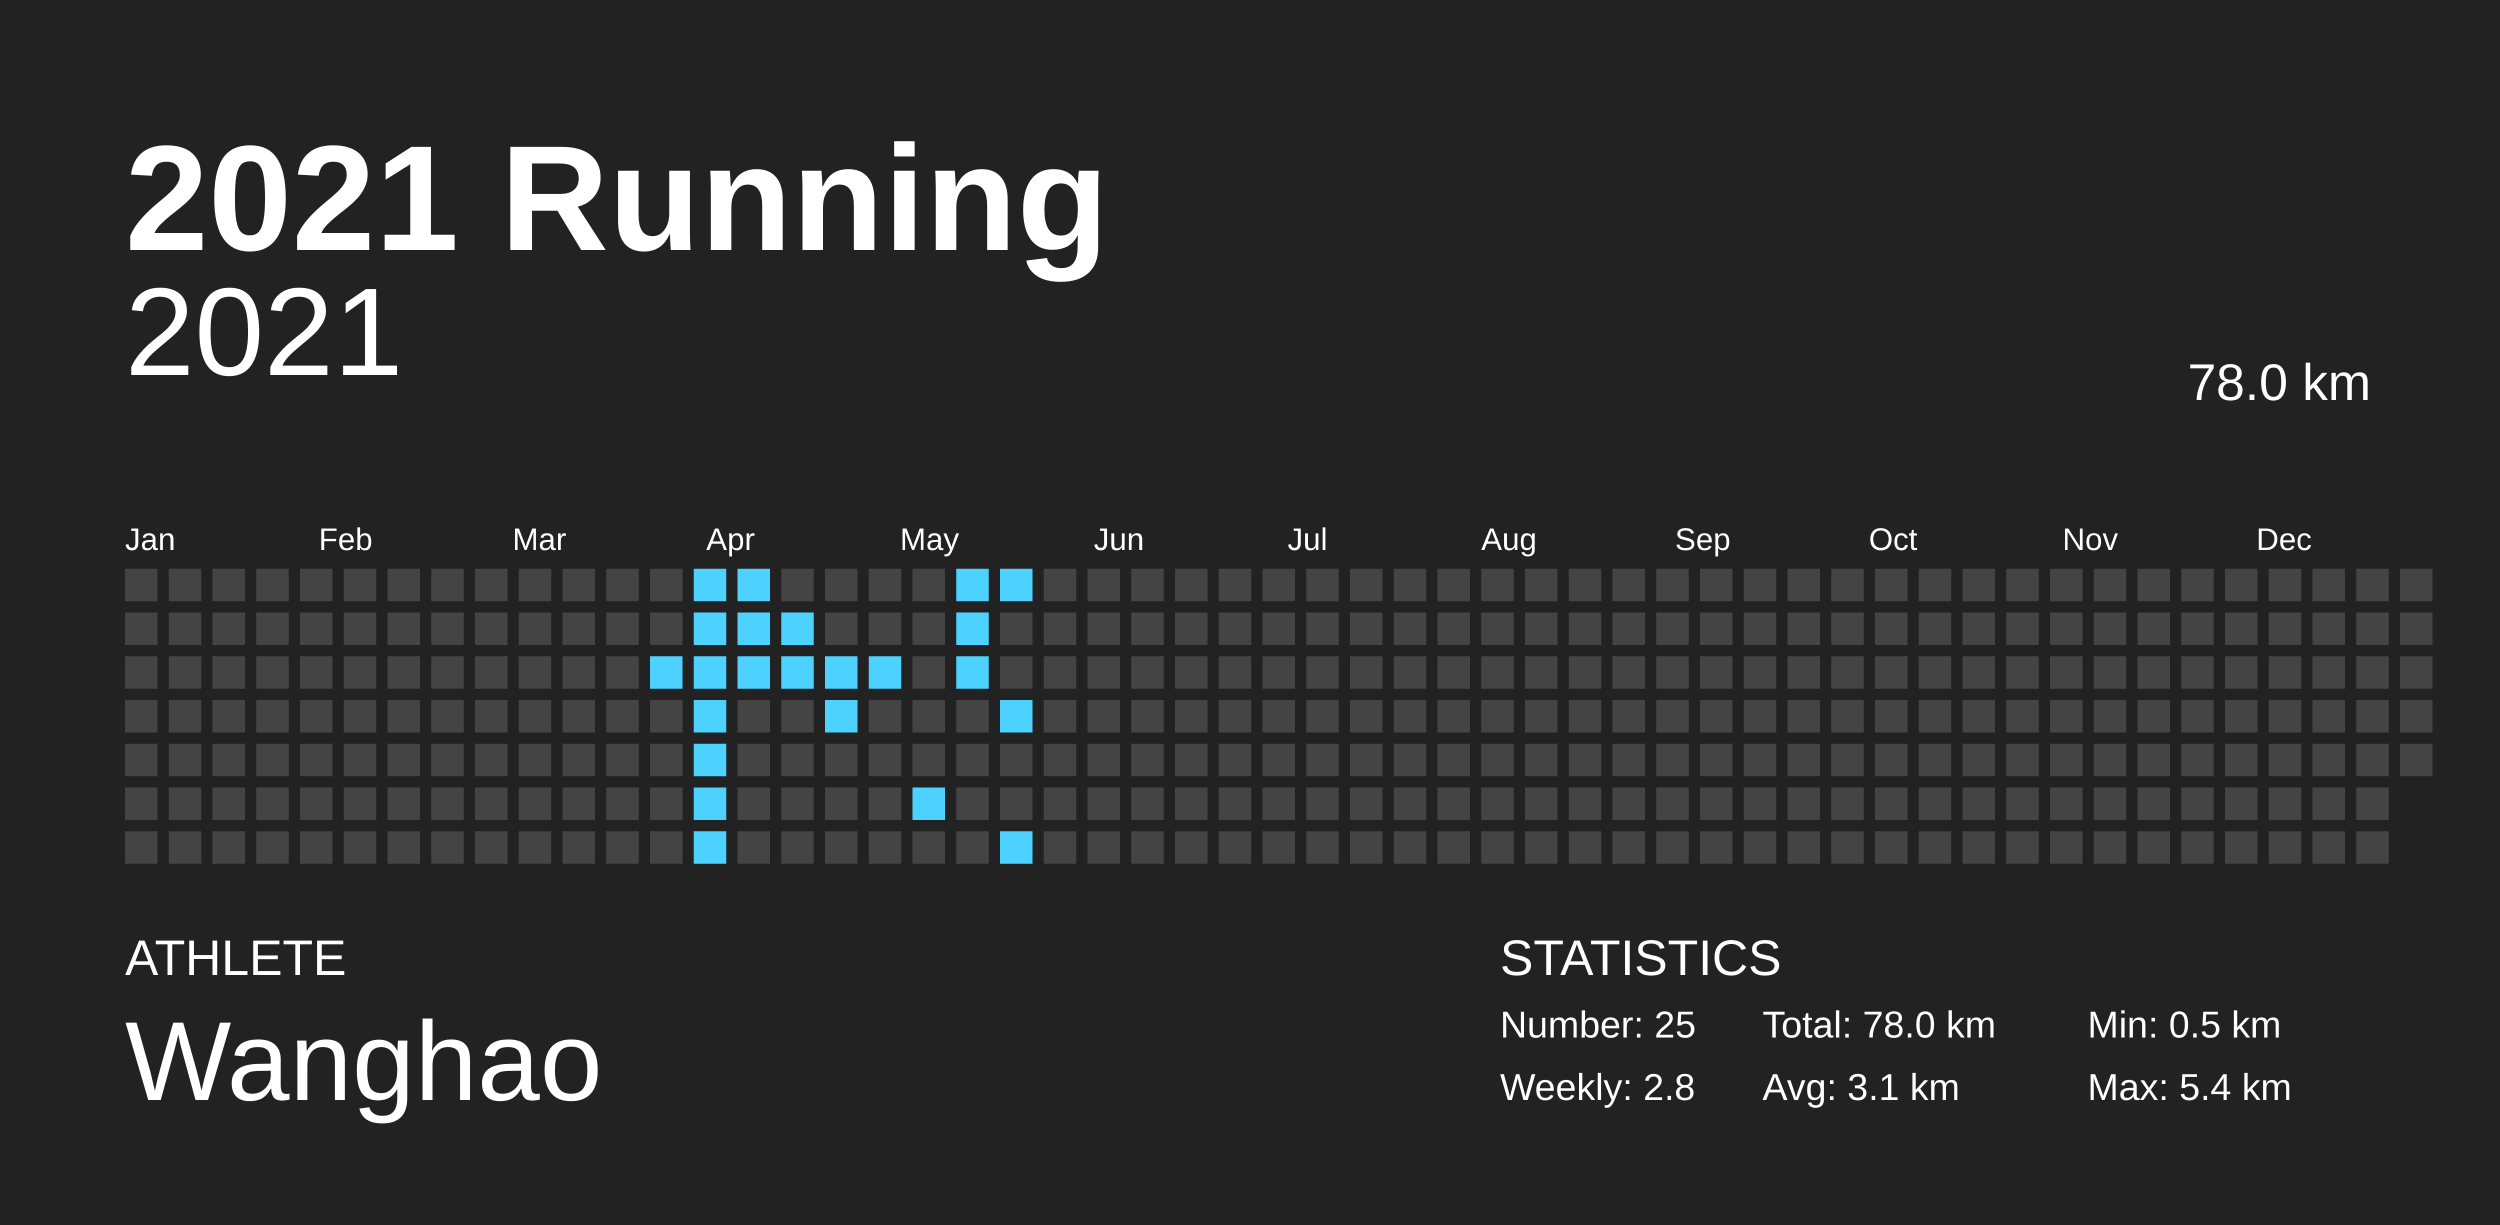
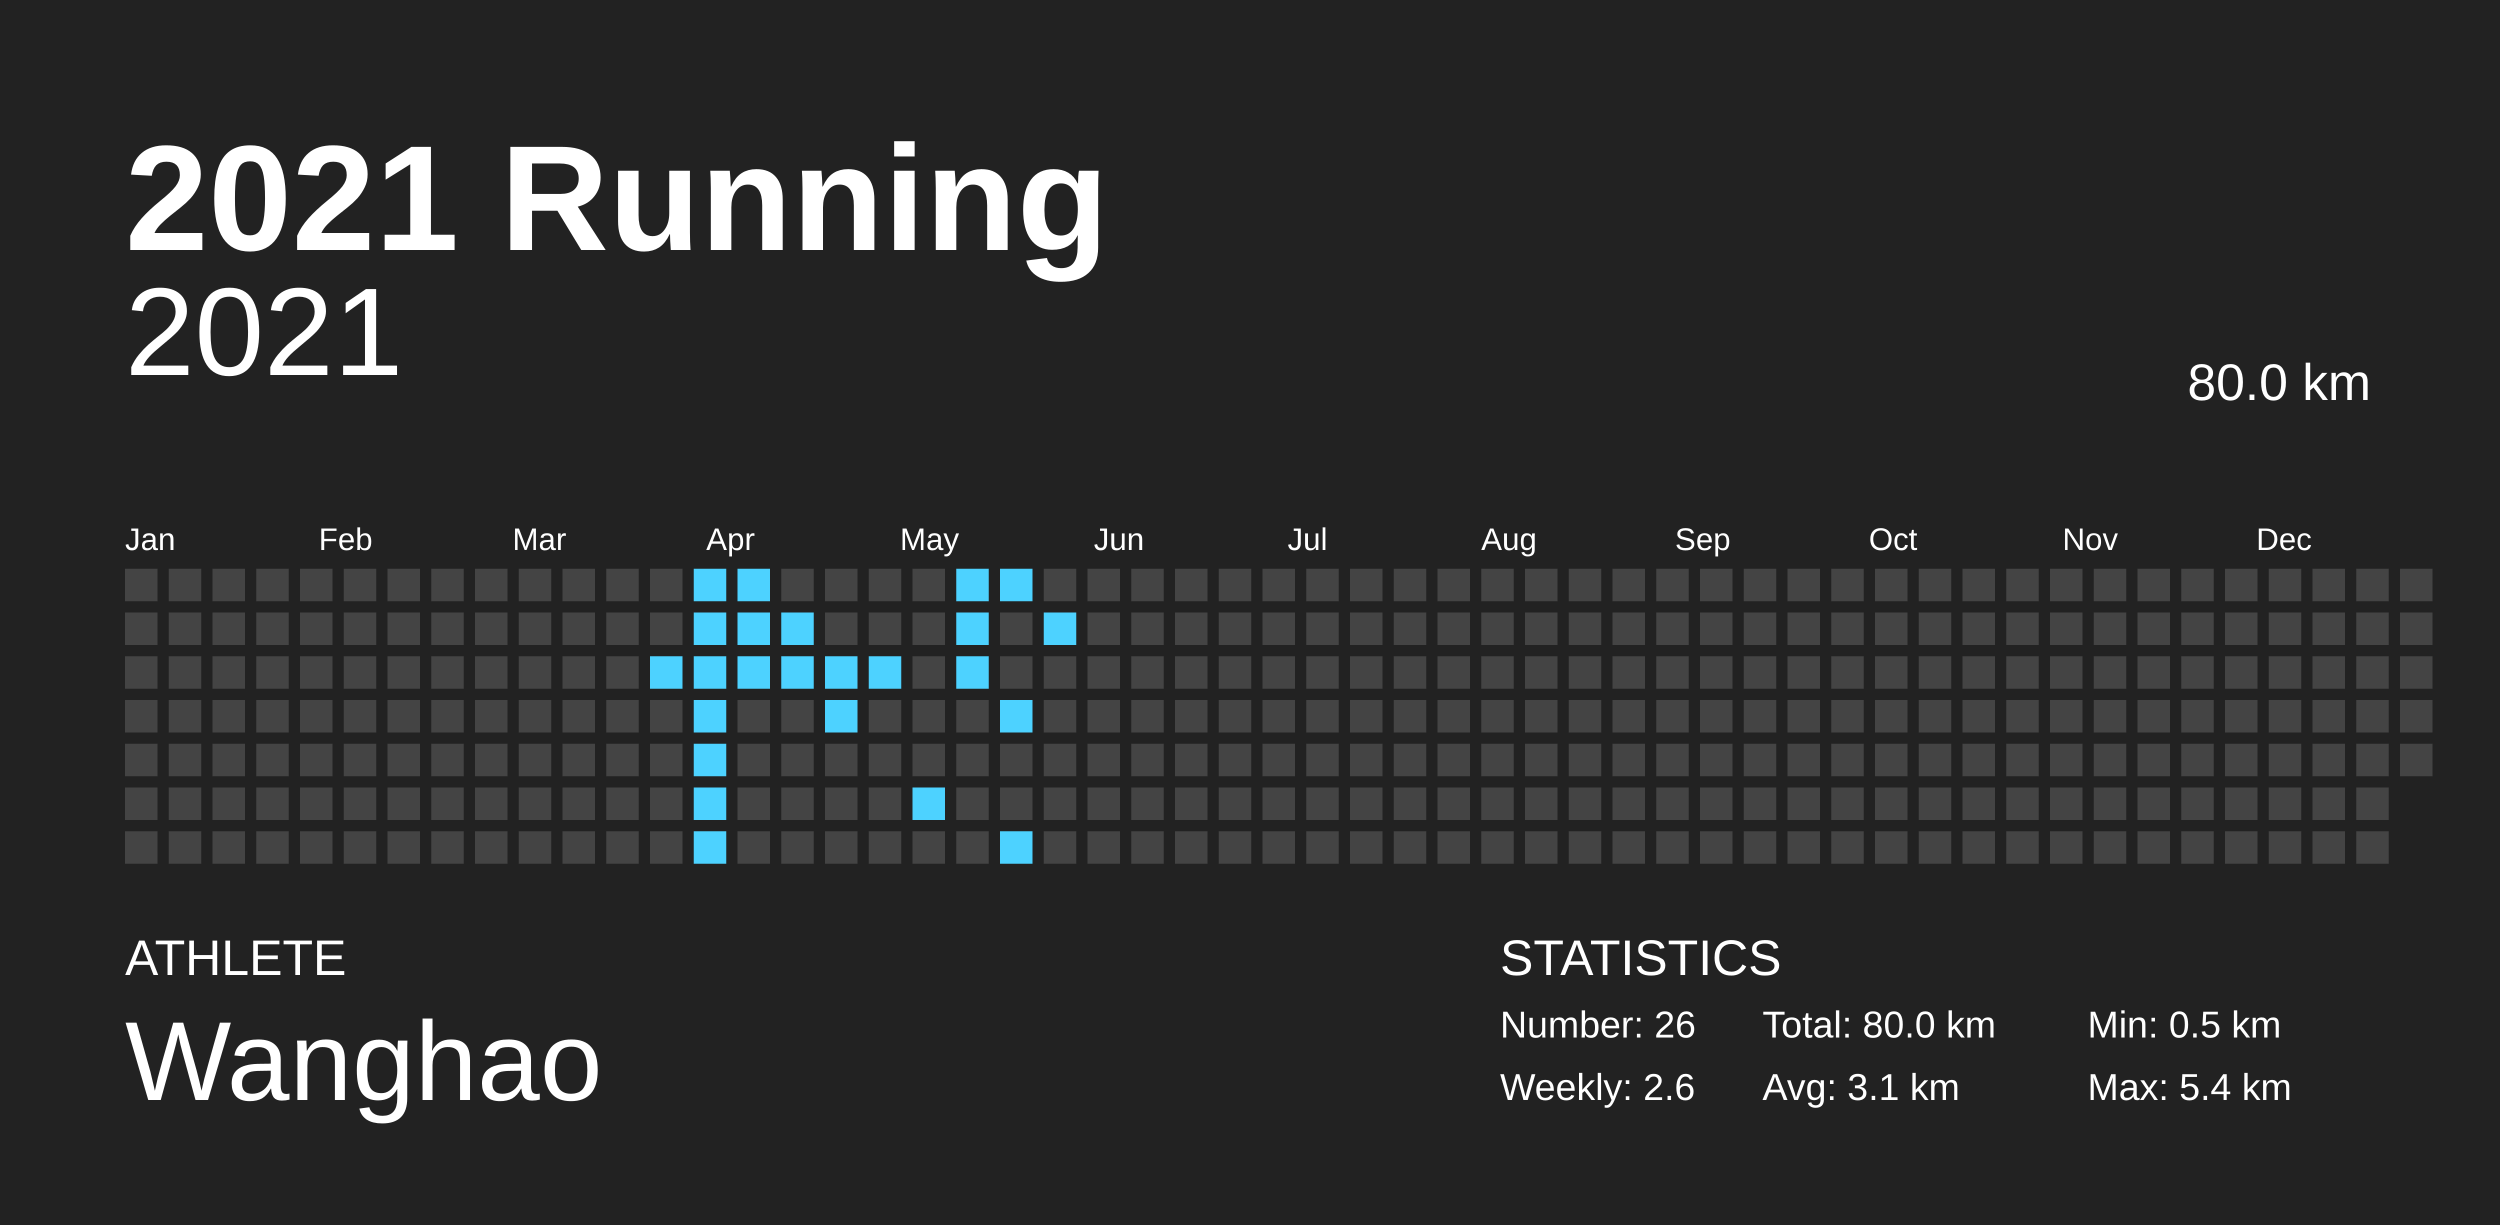
<svg xmlns="http://www.w3.org/2000/svg" baseProfile="full" height="98mm" version="1.1" viewBox="0,0,200,98" width="200mm">
  <defs />
  <rect fill="#222222" height="98" width="200" x="0" y="0" />
  <text fill="#FFFFFF" style="font-size:12px; font-family:Arial; font-weight:bold;" x="10" y="20">2021 Running</text>
  <text fill="#FFFFFF" style="font-size:4px; font-family:Arial" x="10" y="78">ATHLETE</text>
  <text fill="#FFFFFF" style="font-size:9px; font-family:Arial" x="10" y="88">Wanghao</text>
  <text fill="#FFFFFF" style="font-size:4px; font-family:Arial" x="120" y="78">STATISTICS</text>
-   <text fill="#FFFFFF" style="font-size:3px; font-family:Arial" x="120" y="83">Number: 25</text>
-   <text fill="#FFFFFF" style="font-size:3px; font-family:Arial" x="120" y="88">Weekly: 2.8</text>
-   <text fill="#FFFFFF" style="font-size:3px; font-family:Arial" x="141" y="83">Total: 78.0 km</text>
+   <text fill="#FFFFFF" style="font-size:3px; font-family:Arial" x="120" y="83">Number: 26</text>
+   <text fill="#FFFFFF" style="font-size:3px; font-family:Arial" x="120" y="88">Weekly: 2.6</text>
+   <text fill="#FFFFFF" style="font-size:3px; font-family:Arial" x="141" y="83">Total: 80.0 km</text>
  <text fill="#FFFFFF" style="font-size:3px; font-family:Arial" x="141" y="88">Avg: 3.1 km</text>
  <text fill="#FFFFFF" style="font-size:3px; font-family:Arial" x="167" y="83">Min: 0.5 km</text>
  <text fill="#FFFFFF" style="font-size:3px; font-family:Arial" x="167" y="88">Max: 5.4 km</text>
  <text alignment-baseline="hanging" fill="#FFFFFF" style="font-size:10.0px; font-family:Arial;" x="10" y="30">2021</text>
-   <text alignment-baseline="hanging" fill="#FFFFFF" style="font-size:4.125px; font-family:Arial;" x="175" y="32">78.0 km</text>
+   <text alignment-baseline="hanging" fill="#FFFFFF" style="font-size:4.125px; font-family:Arial;" x="175" y="32">80.0 km</text>
  <text fill="#FFFFFF" style="font-size:2.5px; font-family:Arial" x="10.0" y="44">Jan</text>
  <text fill="#FFFFFF" style="font-size:2.5px; font-family:Arial" x="25.5" y="44">Feb</text>
  <text fill="#FFFFFF" style="font-size:2.5px; font-family:Arial" x="41.0" y="44">Mar</text>
  <text fill="#FFFFFF" style="font-size:2.5px; font-family:Arial" x="56.5" y="44">Apr</text>
  <text fill="#FFFFFF" style="font-size:2.5px; font-family:Arial" x="72.0" y="44">May</text>
  <text fill="#FFFFFF" style="font-size:2.5px; font-family:Arial" x="87.5" y="44">Jun</text>
  <text fill="#FFFFFF" style="font-size:2.5px; font-family:Arial" x="103.0" y="44">Jul</text>
  <text fill="#FFFFFF" style="font-size:2.5px; font-family:Arial" x="118.5" y="44">Aug</text>
  <text fill="#FFFFFF" style="font-size:2.5px; font-family:Arial" x="134.0" y="44">Sep</text>
  <text fill="#FFFFFF" style="font-size:2.5px; font-family:Arial" x="149.5" y="44">Oct</text>
  <text fill="#FFFFFF" style="font-size:2.5px; font-family:Arial" x="165.0" y="44">Nov</text>
  <text fill="#FFFFFF" style="font-size:2.5px; font-family:Arial" x="180.5" y="44">Dec</text>
  <rect fill="#444444" height="2.6" width="2.6" x="10.0" y="45.5" />
  <rect fill="#444444" height="2.6" width="2.6" x="10.0" y="49.0" />
  <rect fill="#444444" height="2.6" width="2.6" x="10.0" y="52.5" />
  <rect fill="#444444" height="2.6" width="2.6" x="10.0" y="56.0" />
  <rect fill="#444444" height="2.6" width="2.6" x="10.0" y="59.5" />
  <rect fill="#444444" height="2.6" width="2.6" x="10.0" y="63.0" />
  <rect fill="#444444" height="2.6" width="2.6" x="10.0" y="66.5" />
  <rect fill="#444444" height="2.6" width="2.6" x="13.5" y="45.5" />
  <rect fill="#444444" height="2.6" width="2.6" x="13.5" y="49.0" />
  <rect fill="#444444" height="2.6" width="2.6" x="13.5" y="52.5" />
  <rect fill="#444444" height="2.6" width="2.6" x="13.5" y="56.0" />
  <rect fill="#444444" height="2.6" width="2.6" x="13.5" y="59.5" />
  <rect fill="#444444" height="2.6" width="2.6" x="13.5" y="63.0" />
  <rect fill="#444444" height="2.6" width="2.6" x="13.5" y="66.5" />
  <rect fill="#444444" height="2.6" width="2.6" x="17.0" y="45.5" />
  <rect fill="#444444" height="2.6" width="2.6" x="17.0" y="49.0" />
  <rect fill="#444444" height="2.6" width="2.6" x="17.0" y="52.5" />
  <rect fill="#444444" height="2.6" width="2.6" x="17.0" y="56.0" />
  <rect fill="#444444" height="2.6" width="2.6" x="17.0" y="59.5" />
  <rect fill="#444444" height="2.6" width="2.6" x="17.0" y="63.0" />
  <rect fill="#444444" height="2.6" width="2.6" x="17.0" y="66.5" />
  <rect fill="#444444" height="2.6" width="2.6" x="20.5" y="45.5" />
  <rect fill="#444444" height="2.6" width="2.6" x="20.5" y="49.0" />
  <rect fill="#444444" height="2.6" width="2.6" x="20.5" y="52.5" />
  <rect fill="#444444" height="2.6" width="2.6" x="20.5" y="56.0" />
  <rect fill="#444444" height="2.6" width="2.6" x="20.5" y="59.5" />
  <rect fill="#444444" height="2.6" width="2.6" x="20.5" y="63.0" />
  <rect fill="#444444" height="2.6" width="2.6" x="20.5" y="66.5" />
  <rect fill="#444444" height="2.6" width="2.6" x="24.0" y="45.5" />
  <rect fill="#444444" height="2.6" width="2.6" x="24.0" y="49.0" />
  <rect fill="#444444" height="2.6" width="2.6" x="24.0" y="52.5" />
  <rect fill="#444444" height="2.6" width="2.6" x="24.0" y="56.0" />
  <rect fill="#444444" height="2.6" width="2.6" x="24.0" y="59.5" />
  <rect fill="#444444" height="2.6" width="2.6" x="24.0" y="63.0" />
  <rect fill="#444444" height="2.6" width="2.6" x="24.0" y="66.5" />
  <rect fill="#444444" height="2.6" width="2.6" x="27.5" y="45.5" />
  <rect fill="#444444" height="2.6" width="2.6" x="27.5" y="49.0" />
  <rect fill="#444444" height="2.6" width="2.6" x="27.5" y="52.5" />
  <rect fill="#444444" height="2.6" width="2.6" x="27.5" y="56.0" />
  <rect fill="#444444" height="2.6" width="2.6" x="27.5" y="59.5" />
  <rect fill="#444444" height="2.6" width="2.6" x="27.5" y="63.0" />
  <rect fill="#444444" height="2.6" width="2.6" x="27.5" y="66.5" />
  <rect fill="#444444" height="2.6" width="2.6" x="31.0" y="45.5" />
  <rect fill="#444444" height="2.6" width="2.6" x="31.0" y="49.0" />
  <rect fill="#444444" height="2.6" width="2.6" x="31.0" y="52.5" />
  <rect fill="#444444" height="2.6" width="2.6" x="31.0" y="56.0" />
  <rect fill="#444444" height="2.6" width="2.6" x="31.0" y="59.5" />
  <rect fill="#444444" height="2.6" width="2.6" x="31.0" y="63.0" />
  <rect fill="#444444" height="2.6" width="2.6" x="31.0" y="66.5" />
  <rect fill="#444444" height="2.6" width="2.6" x="34.5" y="45.5" />
  <rect fill="#444444" height="2.6" width="2.6" x="34.5" y="49.0" />
  <rect fill="#444444" height="2.6" width="2.6" x="34.5" y="52.5" />
  <rect fill="#444444" height="2.6" width="2.6" x="34.5" y="56.0" />
  <rect fill="#444444" height="2.6" width="2.6" x="34.5" y="59.5" />
  <rect fill="#444444" height="2.6" width="2.6" x="34.5" y="63.0" />
  <rect fill="#444444" height="2.6" width="2.6" x="34.5" y="66.5" />
  <rect fill="#444444" height="2.6" width="2.6" x="38.0" y="45.5" />
  <rect fill="#444444" height="2.6" width="2.6" x="38.0" y="49.0" />
  <rect fill="#444444" height="2.6" width="2.6" x="38.0" y="52.5" />
  <rect fill="#444444" height="2.6" width="2.6" x="38.0" y="56.0" />
  <rect fill="#444444" height="2.6" width="2.6" x="38.0" y="59.5" />
  <rect fill="#444444" height="2.6" width="2.6" x="38.0" y="63.0" />
  <rect fill="#444444" height="2.6" width="2.6" x="38.0" y="66.5" />
  <rect fill="#444444" height="2.6" width="2.6" x="41.5" y="45.5" />
  <rect fill="#444444" height="2.6" width="2.6" x="41.5" y="49.0" />
  <rect fill="#444444" height="2.6" width="2.6" x="41.5" y="52.5" />
  <rect fill="#444444" height="2.6" width="2.6" x="41.5" y="56.0" />
  <rect fill="#444444" height="2.6" width="2.6" x="41.5" y="59.5" />
  <rect fill="#444444" height="2.6" width="2.6" x="41.5" y="63.0" />
  <rect fill="#444444" height="2.6" width="2.6" x="41.5" y="66.5" />
  <rect fill="#444444" height="2.6" width="2.6" x="45.0" y="45.5" />
  <rect fill="#444444" height="2.6" width="2.6" x="45.0" y="49.0" />
  <rect fill="#444444" height="2.6" width="2.6" x="45.0" y="52.5" />
  <rect fill="#444444" height="2.6" width="2.6" x="45.0" y="56.0" />
  <rect fill="#444444" height="2.6" width="2.6" x="45.0" y="59.5" />
  <rect fill="#444444" height="2.6" width="2.6" x="45.0" y="63.0" />
  <rect fill="#444444" height="2.6" width="2.6" x="45.0" y="66.5" />
  <rect fill="#444444" height="2.6" width="2.6" x="48.5" y="45.5" />
  <rect fill="#444444" height="2.6" width="2.6" x="48.5" y="49.0" />
  <rect fill="#444444" height="2.6" width="2.6" x="48.5" y="52.5" />
  <rect fill="#444444" height="2.6" width="2.6" x="48.5" y="56.0" />
  <rect fill="#444444" height="2.6" width="2.6" x="48.5" y="59.5" />
  <rect fill="#444444" height="2.6" width="2.6" x="48.5" y="63.0" />
  <rect fill="#444444" height="2.6" width="2.6" x="48.5" y="66.5" />
  <rect fill="#444444" height="2.6" width="2.6" x="52.0" y="45.5" />
  <rect fill="#444444" height="2.6" width="2.6" x="52.0" y="49.0" />
  <rect fill="#4dd2ff" height="2.6" width="2.6" x="52.0" y="52.5" />
  <rect fill="#444444" height="2.6" width="2.6" x="52.0" y="56.0" />
  <rect fill="#444444" height="2.6" width="2.6" x="52.0" y="59.5" />
  <rect fill="#444444" height="2.6" width="2.6" x="52.0" y="63.0" />
  <rect fill="#444444" height="2.6" width="2.6" x="52.0" y="66.5" />
  <rect fill="#4dd2ff" height="2.6" width="2.6" x="55.5" y="45.5" />
  <rect fill="#4dd2ff" height="2.6" width="2.6" x="55.5" y="49.0" />
  <rect fill="#4dd2ff" height="2.6" width="2.6" x="55.5" y="52.5" />
  <rect fill="#4dd2ff" height="2.6" width="2.6" x="55.5" y="56.0" />
  <rect fill="#4dd2ff" height="2.6" width="2.6" x="55.5" y="59.5" />
  <rect fill="#4dd2ff" height="2.6" width="2.6" x="55.5" y="63.0" />
  <rect fill="#4dd2ff" height="2.6" width="2.6" x="55.5" y="66.5" />
  <rect fill="#4dd2ff" height="2.6" width="2.6" x="59.0" y="45.5" />
  <rect fill="#4dd2ff" height="2.6" width="2.6" x="59.0" y="49.0" />
  <rect fill="#4dd2ff" height="2.6" width="2.6" x="59.0" y="52.5" />
  <rect fill="#444444" height="2.6" width="2.6" x="59.0" y="56.0" />
  <rect fill="#444444" height="2.6" width="2.6" x="59.0" y="59.5" />
  <rect fill="#444444" height="2.6" width="2.6" x="59.0" y="63.0" />
  <rect fill="#444444" height="2.6" width="2.6" x="59.0" y="66.5" />
  <rect fill="#444444" height="2.6" width="2.6" x="62.5" y="45.5" />
  <rect fill="#4dd2ff" height="2.6" width="2.6" x="62.5" y="49.0" />
  <rect fill="#4dd2ff" height="2.6" width="2.6" x="62.5" y="52.5" />
  <rect fill="#444444" height="2.6" width="2.6" x="62.5" y="56.0" />
  <rect fill="#444444" height="2.6" width="2.6" x="62.5" y="59.5" />
  <rect fill="#444444" height="2.6" width="2.6" x="62.5" y="63.0" />
  <rect fill="#444444" height="2.6" width="2.6" x="62.5" y="66.5" />
  <rect fill="#444444" height="2.6" width="2.6" x="66.0" y="45.5" />
  <rect fill="#444444" height="2.6" width="2.6" x="66.0" y="49.0" />
  <rect fill="#4dd2ff" height="2.6" width="2.6" x="66.0" y="52.5" />
  <rect fill="#4dd2ff" height="2.6" width="2.6" x="66.0" y="56.0" />
  <rect fill="#444444" height="2.6" width="2.6" x="66.0" y="59.5" />
  <rect fill="#444444" height="2.6" width="2.6" x="66.0" y="63.0" />
  <rect fill="#444444" height="2.6" width="2.6" x="66.0" y="66.5" />
  <rect fill="#444444" height="2.6" width="2.6" x="69.5" y="45.5" />
  <rect fill="#444444" height="2.6" width="2.6" x="69.5" y="49.0" />
  <rect fill="#4dd2ff" height="2.6" width="2.6" x="69.5" y="52.5" />
  <rect fill="#444444" height="2.6" width="2.6" x="69.5" y="56.0" />
  <rect fill="#444444" height="2.6" width="2.6" x="69.5" y="59.5" />
  <rect fill="#444444" height="2.6" width="2.6" x="69.5" y="63.0" />
  <rect fill="#444444" height="2.6" width="2.6" x="69.5" y="66.5" />
  <rect fill="#444444" height="2.6" width="2.6" x="73.0" y="45.5" />
  <rect fill="#444444" height="2.6" width="2.6" x="73.0" y="49.0" />
  <rect fill="#444444" height="2.6" width="2.6" x="73.0" y="52.5" />
  <rect fill="#444444" height="2.6" width="2.6" x="73.0" y="56.0" />
  <rect fill="#444444" height="2.6" width="2.6" x="73.0" y="59.5" />
  <rect fill="#4dd2ff" height="2.6" width="2.6" x="73.0" y="63.0" />
  <rect fill="#444444" height="2.6" width="2.6" x="73.0" y="66.5" />
  <rect fill="#4dd2ff" height="2.6" width="2.6" x="76.5" y="45.5" />
  <rect fill="#4dd2ff" height="2.6" width="2.6" x="76.5" y="49.0" />
  <rect fill="#4dd2ff" height="2.6" width="2.6" x="76.5" y="52.5" />
  <rect fill="#444444" height="2.6" width="2.6" x="76.5" y="56.0" />
  <rect fill="#444444" height="2.6" width="2.6" x="76.5" y="59.5" />
  <rect fill="#444444" height="2.6" width="2.6" x="76.5" y="63.0" />
  <rect fill="#444444" height="2.6" width="2.6" x="76.5" y="66.5" />
  <rect fill="#4dd2ff" height="2.6" width="2.6" x="80.0" y="45.5" />
  <rect fill="#444444" height="2.6" width="2.6" x="80.0" y="49.0" />
  <rect fill="#444444" height="2.6" width="2.6" x="80.0" y="52.5" />
  <rect fill="#4dd2ff" height="2.6" width="2.6" x="80.0" y="56.0" />
  <rect fill="#444444" height="2.6" width="2.6" x="80.0" y="59.5" />
  <rect fill="#444444" height="2.6" width="2.6" x="80.0" y="63.0" />
  <rect fill="#4dd2ff" height="2.6" width="2.6" x="80.0" y="66.5" />
  <rect fill="#444444" height="2.6" width="2.6" x="83.5" y="45.5" />
-   <rect fill="#444444" height="2.6" width="2.6" x="83.5" y="49.0" />
+   <rect fill="#4dd2ff" height="2.6" width="2.6" x="83.5" y="49.0" />
  <rect fill="#444444" height="2.6" width="2.6" x="83.5" y="52.5" />
  <rect fill="#444444" height="2.6" width="2.6" x="83.5" y="56.0" />
  <rect fill="#444444" height="2.6" width="2.6" x="83.5" y="59.5" />
  <rect fill="#444444" height="2.6" width="2.6" x="83.5" y="63.0" />
  <rect fill="#444444" height="2.6" width="2.6" x="83.5" y="66.5" />
  <rect fill="#444444" height="2.6" width="2.6" x="87.0" y="45.5" />
  <rect fill="#444444" height="2.6" width="2.6" x="87.0" y="49.0" />
  <rect fill="#444444" height="2.6" width="2.6" x="87.0" y="52.5" />
  <rect fill="#444444" height="2.6" width="2.6" x="87.0" y="56.0" />
  <rect fill="#444444" height="2.6" width="2.6" x="87.0" y="59.5" />
  <rect fill="#444444" height="2.6" width="2.6" x="87.0" y="63.0" />
  <rect fill="#444444" height="2.6" width="2.6" x="87.0" y="66.5" />
  <rect fill="#444444" height="2.6" width="2.6" x="90.5" y="45.5" />
  <rect fill="#444444" height="2.6" width="2.6" x="90.5" y="49.0" />
  <rect fill="#444444" height="2.6" width="2.6" x="90.5" y="52.5" />
  <rect fill="#444444" height="2.6" width="2.6" x="90.5" y="56.0" />
  <rect fill="#444444" height="2.6" width="2.6" x="90.5" y="59.5" />
  <rect fill="#444444" height="2.6" width="2.6" x="90.5" y="63.0" />
  <rect fill="#444444" height="2.6" width="2.6" x="90.5" y="66.5" />
  <rect fill="#444444" height="2.6" width="2.6" x="94.0" y="45.5" />
  <rect fill="#444444" height="2.6" width="2.6" x="94.0" y="49.0" />
  <rect fill="#444444" height="2.6" width="2.6" x="94.0" y="52.5" />
  <rect fill="#444444" height="2.6" width="2.6" x="94.0" y="56.0" />
  <rect fill="#444444" height="2.6" width="2.6" x="94.0" y="59.5" />
  <rect fill="#444444" height="2.6" width="2.6" x="94.0" y="63.0" />
  <rect fill="#444444" height="2.6" width="2.6" x="94.0" y="66.5" />
  <rect fill="#444444" height="2.6" width="2.6" x="97.5" y="45.5" />
  <rect fill="#444444" height="2.6" width="2.6" x="97.5" y="49.0" />
  <rect fill="#444444" height="2.6" width="2.6" x="97.5" y="52.5" />
  <rect fill="#444444" height="2.6" width="2.6" x="97.5" y="56.0" />
  <rect fill="#444444" height="2.6" width="2.6" x="97.5" y="59.5" />
  <rect fill="#444444" height="2.6" width="2.6" x="97.5" y="63.0" />
  <rect fill="#444444" height="2.6" width="2.6" x="97.5" y="66.5" />
  <rect fill="#444444" height="2.6" width="2.6" x="101.0" y="45.5" />
  <rect fill="#444444" height="2.6" width="2.6" x="101.0" y="49.0" />
  <rect fill="#444444" height="2.6" width="2.6" x="101.0" y="52.5" />
  <rect fill="#444444" height="2.6" width="2.6" x="101.0" y="56.0" />
  <rect fill="#444444" height="2.6" width="2.6" x="101.0" y="59.5" />
  <rect fill="#444444" height="2.6" width="2.6" x="101.0" y="63.0" />
  <rect fill="#444444" height="2.6" width="2.6" x="101.0" y="66.5" />
  <rect fill="#444444" height="2.6" width="2.6" x="104.5" y="45.5" />
  <rect fill="#444444" height="2.6" width="2.6" x="104.5" y="49.0" />
  <rect fill="#444444" height="2.6" width="2.6" x="104.5" y="52.5" />
  <rect fill="#444444" height="2.6" width="2.6" x="104.5" y="56.0" />
  <rect fill="#444444" height="2.6" width="2.6" x="104.5" y="59.5" />
  <rect fill="#444444" height="2.6" width="2.6" x="104.5" y="63.0" />
  <rect fill="#444444" height="2.6" width="2.6" x="104.5" y="66.5" />
  <rect fill="#444444" height="2.6" width="2.6" x="108.0" y="45.5" />
  <rect fill="#444444" height="2.6" width="2.6" x="108.0" y="49.0" />
  <rect fill="#444444" height="2.6" width="2.6" x="108.0" y="52.5" />
  <rect fill="#444444" height="2.6" width="2.6" x="108.0" y="56.0" />
  <rect fill="#444444" height="2.6" width="2.6" x="108.0" y="59.5" />
  <rect fill="#444444" height="2.6" width="2.6" x="108.0" y="63.0" />
  <rect fill="#444444" height="2.6" width="2.6" x="108.0" y="66.5" />
  <rect fill="#444444" height="2.6" width="2.6" x="111.5" y="45.5" />
  <rect fill="#444444" height="2.6" width="2.6" x="111.5" y="49.0" />
  <rect fill="#444444" height="2.6" width="2.6" x="111.5" y="52.5" />
  <rect fill="#444444" height="2.6" width="2.6" x="111.5" y="56.0" />
  <rect fill="#444444" height="2.6" width="2.6" x="111.5" y="59.5" />
  <rect fill="#444444" height="2.6" width="2.6" x="111.5" y="63.0" />
  <rect fill="#444444" height="2.6" width="2.6" x="111.5" y="66.5" />
  <rect fill="#444444" height="2.6" width="2.6" x="115.0" y="45.5" />
  <rect fill="#444444" height="2.6" width="2.6" x="115.0" y="49.0" />
  <rect fill="#444444" height="2.6" width="2.6" x="115.0" y="52.5" />
  <rect fill="#444444" height="2.6" width="2.6" x="115.0" y="56.0" />
  <rect fill="#444444" height="2.6" width="2.6" x="115.0" y="59.5" />
  <rect fill="#444444" height="2.6" width="2.6" x="115.0" y="63.0" />
  <rect fill="#444444" height="2.6" width="2.6" x="115.0" y="66.5" />
  <rect fill="#444444" height="2.6" width="2.6" x="118.5" y="45.5" />
  <rect fill="#444444" height="2.6" width="2.6" x="118.5" y="49.0" />
  <rect fill="#444444" height="2.6" width="2.6" x="118.5" y="52.5" />
  <rect fill="#444444" height="2.6" width="2.6" x="118.5" y="56.0" />
  <rect fill="#444444" height="2.6" width="2.6" x="118.5" y="59.5" />
  <rect fill="#444444" height="2.6" width="2.6" x="118.5" y="63.0" />
  <rect fill="#444444" height="2.6" width="2.6" x="118.5" y="66.5" />
  <rect fill="#444444" height="2.6" width="2.6" x="122.0" y="45.5" />
  <rect fill="#444444" height="2.6" width="2.6" x="122.0" y="49.0" />
  <rect fill="#444444" height="2.6" width="2.6" x="122.0" y="52.5" />
  <rect fill="#444444" height="2.6" width="2.6" x="122.0" y="56.0" />
  <rect fill="#444444" height="2.6" width="2.6" x="122.0" y="59.5" />
  <rect fill="#444444" height="2.6" width="2.6" x="122.0" y="63.0" />
  <rect fill="#444444" height="2.6" width="2.6" x="122.0" y="66.5" />
  <rect fill="#444444" height="2.6" width="2.6" x="125.5" y="45.5" />
  <rect fill="#444444" height="2.6" width="2.6" x="125.5" y="49.0" />
  <rect fill="#444444" height="2.6" width="2.6" x="125.5" y="52.5" />
  <rect fill="#444444" height="2.6" width="2.6" x="125.5" y="56.0" />
  <rect fill="#444444" height="2.6" width="2.6" x="125.5" y="59.5" />
  <rect fill="#444444" height="2.6" width="2.6" x="125.5" y="63.0" />
  <rect fill="#444444" height="2.6" width="2.6" x="125.5" y="66.5" />
  <rect fill="#444444" height="2.6" width="2.6" x="129.0" y="45.5" />
  <rect fill="#444444" height="2.6" width="2.6" x="129.0" y="49.0" />
  <rect fill="#444444" height="2.6" width="2.6" x="129.0" y="52.5" />
  <rect fill="#444444" height="2.6" width="2.6" x="129.0" y="56.0" />
  <rect fill="#444444" height="2.6" width="2.6" x="129.0" y="59.5" />
  <rect fill="#444444" height="2.6" width="2.6" x="129.0" y="63.0" />
  <rect fill="#444444" height="2.6" width="2.6" x="129.0" y="66.5" />
  <rect fill="#444444" height="2.6" width="2.6" x="132.5" y="45.5" />
  <rect fill="#444444" height="2.6" width="2.6" x="132.5" y="49.0" />
  <rect fill="#444444" height="2.6" width="2.6" x="132.5" y="52.5" />
  <rect fill="#444444" height="2.6" width="2.6" x="132.5" y="56.0" />
  <rect fill="#444444" height="2.6" width="2.6" x="132.5" y="59.5" />
  <rect fill="#444444" height="2.6" width="2.6" x="132.5" y="63.0" />
  <rect fill="#444444" height="2.6" width="2.6" x="132.5" y="66.5" />
  <rect fill="#444444" height="2.6" width="2.6" x="136.0" y="45.5" />
  <rect fill="#444444" height="2.6" width="2.6" x="136.0" y="49.0" />
  <rect fill="#444444" height="2.6" width="2.6" x="136.0" y="52.5" />
  <rect fill="#444444" height="2.6" width="2.6" x="136.0" y="56.0" />
  <rect fill="#444444" height="2.6" width="2.6" x="136.0" y="59.5" />
  <rect fill="#444444" height="2.6" width="2.6" x="136.0" y="63.0" />
  <rect fill="#444444" height="2.6" width="2.6" x="136.0" y="66.5" />
  <rect fill="#444444" height="2.6" width="2.6" x="139.5" y="45.5" />
  <rect fill="#444444" height="2.6" width="2.6" x="139.5" y="49.0" />
  <rect fill="#444444" height="2.6" width="2.6" x="139.5" y="52.5" />
  <rect fill="#444444" height="2.6" width="2.6" x="139.5" y="56.0" />
  <rect fill="#444444" height="2.6" width="2.6" x="139.5" y="59.5" />
  <rect fill="#444444" height="2.6" width="2.6" x="139.5" y="63.0" />
  <rect fill="#444444" height="2.6" width="2.6" x="139.5" y="66.5" />
  <rect fill="#444444" height="2.6" width="2.6" x="143.0" y="45.5" />
  <rect fill="#444444" height="2.6" width="2.6" x="143.0" y="49.0" />
  <rect fill="#444444" height="2.6" width="2.6" x="143.0" y="52.5" />
  <rect fill="#444444" height="2.6" width="2.6" x="143.0" y="56.0" />
  <rect fill="#444444" height="2.6" width="2.6" x="143.0" y="59.5" />
  <rect fill="#444444" height="2.6" width="2.6" x="143.0" y="63.0" />
  <rect fill="#444444" height="2.6" width="2.6" x="143.0" y="66.5" />
  <rect fill="#444444" height="2.6" width="2.6" x="146.5" y="45.5" />
  <rect fill="#444444" height="2.6" width="2.6" x="146.5" y="49.0" />
  <rect fill="#444444" height="2.6" width="2.6" x="146.5" y="52.5" />
  <rect fill="#444444" height="2.6" width="2.6" x="146.5" y="56.0" />
  <rect fill="#444444" height="2.6" width="2.6" x="146.5" y="59.5" />
  <rect fill="#444444" height="2.6" width="2.6" x="146.5" y="63.0" />
  <rect fill="#444444" height="2.6" width="2.6" x="146.5" y="66.5" />
  <rect fill="#444444" height="2.6" width="2.6" x="150.0" y="45.5" />
  <rect fill="#444444" height="2.6" width="2.6" x="150.0" y="49.0" />
  <rect fill="#444444" height="2.6" width="2.6" x="150.0" y="52.5" />
  <rect fill="#444444" height="2.6" width="2.6" x="150.0" y="56.0" />
  <rect fill="#444444" height="2.6" width="2.6" x="150.0" y="59.5" />
  <rect fill="#444444" height="2.6" width="2.6" x="150.0" y="63.0" />
  <rect fill="#444444" height="2.6" width="2.6" x="150.0" y="66.5" />
  <rect fill="#444444" height="2.6" width="2.6" x="153.5" y="45.5" />
  <rect fill="#444444" height="2.6" width="2.6" x="153.5" y="49.0" />
  <rect fill="#444444" height="2.6" width="2.6" x="153.5" y="52.5" />
  <rect fill="#444444" height="2.6" width="2.6" x="153.5" y="56.0" />
  <rect fill="#444444" height="2.6" width="2.6" x="153.5" y="59.5" />
  <rect fill="#444444" height="2.6" width="2.6" x="153.5" y="63.0" />
  <rect fill="#444444" height="2.6" width="2.6" x="153.5" y="66.5" />
  <rect fill="#444444" height="2.6" width="2.6" x="157.0" y="45.5" />
  <rect fill="#444444" height="2.6" width="2.6" x="157.0" y="49.0" />
  <rect fill="#444444" height="2.6" width="2.6" x="157.0" y="52.5" />
  <rect fill="#444444" height="2.6" width="2.6" x="157.0" y="56.0" />
  <rect fill="#444444" height="2.6" width="2.6" x="157.0" y="59.5" />
  <rect fill="#444444" height="2.6" width="2.6" x="157.0" y="63.0" />
  <rect fill="#444444" height="2.6" width="2.6" x="157.0" y="66.5" />
  <rect fill="#444444" height="2.6" width="2.6" x="160.5" y="45.5" />
  <rect fill="#444444" height="2.6" width="2.6" x="160.5" y="49.0" />
  <rect fill="#444444" height="2.6" width="2.6" x="160.5" y="52.5" />
  <rect fill="#444444" height="2.6" width="2.6" x="160.5" y="56.0" />
  <rect fill="#444444" height="2.6" width="2.6" x="160.5" y="59.5" />
  <rect fill="#444444" height="2.6" width="2.6" x="160.5" y="63.0" />
  <rect fill="#444444" height="2.6" width="2.6" x="160.5" y="66.5" />
  <rect fill="#444444" height="2.6" width="2.6" x="164.0" y="45.5" />
  <rect fill="#444444" height="2.6" width="2.6" x="164.0" y="49.0" />
  <rect fill="#444444" height="2.6" width="2.6" x="164.0" y="52.5" />
  <rect fill="#444444" height="2.6" width="2.6" x="164.0" y="56.0" />
  <rect fill="#444444" height="2.6" width="2.6" x="164.0" y="59.5" />
  <rect fill="#444444" height="2.6" width="2.6" x="164.0" y="63.0" />
  <rect fill="#444444" height="2.6" width="2.6" x="164.0" y="66.5" />
  <rect fill="#444444" height="2.6" width="2.6" x="167.5" y="45.5" />
  <rect fill="#444444" height="2.6" width="2.6" x="167.5" y="49.0" />
  <rect fill="#444444" height="2.6" width="2.6" x="167.5" y="52.5" />
  <rect fill="#444444" height="2.6" width="2.6" x="167.5" y="56.0" />
  <rect fill="#444444" height="2.6" width="2.6" x="167.5" y="59.5" />
  <rect fill="#444444" height="2.6" width="2.6" x="167.5" y="63.0" />
  <rect fill="#444444" height="2.6" width="2.6" x="167.5" y="66.5" />
  <rect fill="#444444" height="2.6" width="2.6" x="171.0" y="45.5" />
  <rect fill="#444444" height="2.6" width="2.6" x="171.0" y="49.0" />
  <rect fill="#444444" height="2.6" width="2.6" x="171.0" y="52.5" />
  <rect fill="#444444" height="2.6" width="2.6" x="171.0" y="56.0" />
  <rect fill="#444444" height="2.6" width="2.6" x="171.0" y="59.5" />
  <rect fill="#444444" height="2.6" width="2.6" x="171.0" y="63.0" />
  <rect fill="#444444" height="2.6" width="2.6" x="171.0" y="66.5" />
  <rect fill="#444444" height="2.6" width="2.6" x="174.5" y="45.5" />
  <rect fill="#444444" height="2.6" width="2.6" x="174.5" y="49.0" />
  <rect fill="#444444" height="2.6" width="2.6" x="174.5" y="52.5" />
  <rect fill="#444444" height="2.6" width="2.6" x="174.5" y="56.0" />
  <rect fill="#444444" height="2.6" width="2.6" x="174.5" y="59.5" />
  <rect fill="#444444" height="2.6" width="2.6" x="174.5" y="63.0" />
  <rect fill="#444444" height="2.6" width="2.6" x="174.5" y="66.5" />
  <rect fill="#444444" height="2.6" width="2.6" x="178.0" y="45.5" />
  <rect fill="#444444" height="2.6" width="2.6" x="178.0" y="49.0" />
  <rect fill="#444444" height="2.6" width="2.6" x="178.0" y="52.5" />
  <rect fill="#444444" height="2.6" width="2.6" x="178.0" y="56.0" />
  <rect fill="#444444" height="2.6" width="2.6" x="178.0" y="59.5" />
  <rect fill="#444444" height="2.6" width="2.6" x="178.0" y="63.0" />
  <rect fill="#444444" height="2.6" width="2.6" x="178.0" y="66.5" />
  <rect fill="#444444" height="2.6" width="2.6" x="181.5" y="45.5" />
  <rect fill="#444444" height="2.6" width="2.6" x="181.5" y="49.0" />
  <rect fill="#444444" height="2.6" width="2.6" x="181.5" y="52.5" />
  <rect fill="#444444" height="2.6" width="2.6" x="181.5" y="56.0" />
  <rect fill="#444444" height="2.6" width="2.6" x="181.5" y="59.5" />
  <rect fill="#444444" height="2.6" width="2.6" x="181.5" y="63.0" />
  <rect fill="#444444" height="2.6" width="2.6" x="181.5" y="66.5" />
  <rect fill="#444444" height="2.6" width="2.6" x="185.0" y="45.5" />
  <rect fill="#444444" height="2.6" width="2.6" x="185.0" y="49.0" />
  <rect fill="#444444" height="2.6" width="2.6" x="185.0" y="52.5" />
  <rect fill="#444444" height="2.6" width="2.6" x="185.0" y="56.0" />
  <rect fill="#444444" height="2.6" width="2.6" x="185.0" y="59.5" />
  <rect fill="#444444" height="2.6" width="2.6" x="185.0" y="63.0" />
  <rect fill="#444444" height="2.6" width="2.6" x="185.0" y="66.5" />
  <rect fill="#444444" height="2.6" width="2.6" x="188.5" y="45.5" />
  <rect fill="#444444" height="2.6" width="2.6" x="188.5" y="49.0" />
  <rect fill="#444444" height="2.6" width="2.6" x="188.5" y="52.5" />
  <rect fill="#444444" height="2.6" width="2.6" x="188.5" y="56.0" />
  <rect fill="#444444" height="2.6" width="2.6" x="188.5" y="59.5" />
  <rect fill="#444444" height="2.6" width="2.6" x="188.5" y="63.0" />
  <rect fill="#444444" height="2.6" width="2.6" x="188.5" y="66.5" />
  <rect fill="#444444" height="2.6" width="2.6" x="192.0" y="45.5" />
  <rect fill="#444444" height="2.6" width="2.6" x="192.0" y="49.0" />
  <rect fill="#444444" height="2.6" width="2.6" x="192.0" y="52.5" />
  <rect fill="#444444" height="2.6" width="2.6" x="192.0" y="56.0" />
  <rect fill="#444444" height="2.6" width="2.6" x="192.0" y="59.5" />
</svg>
